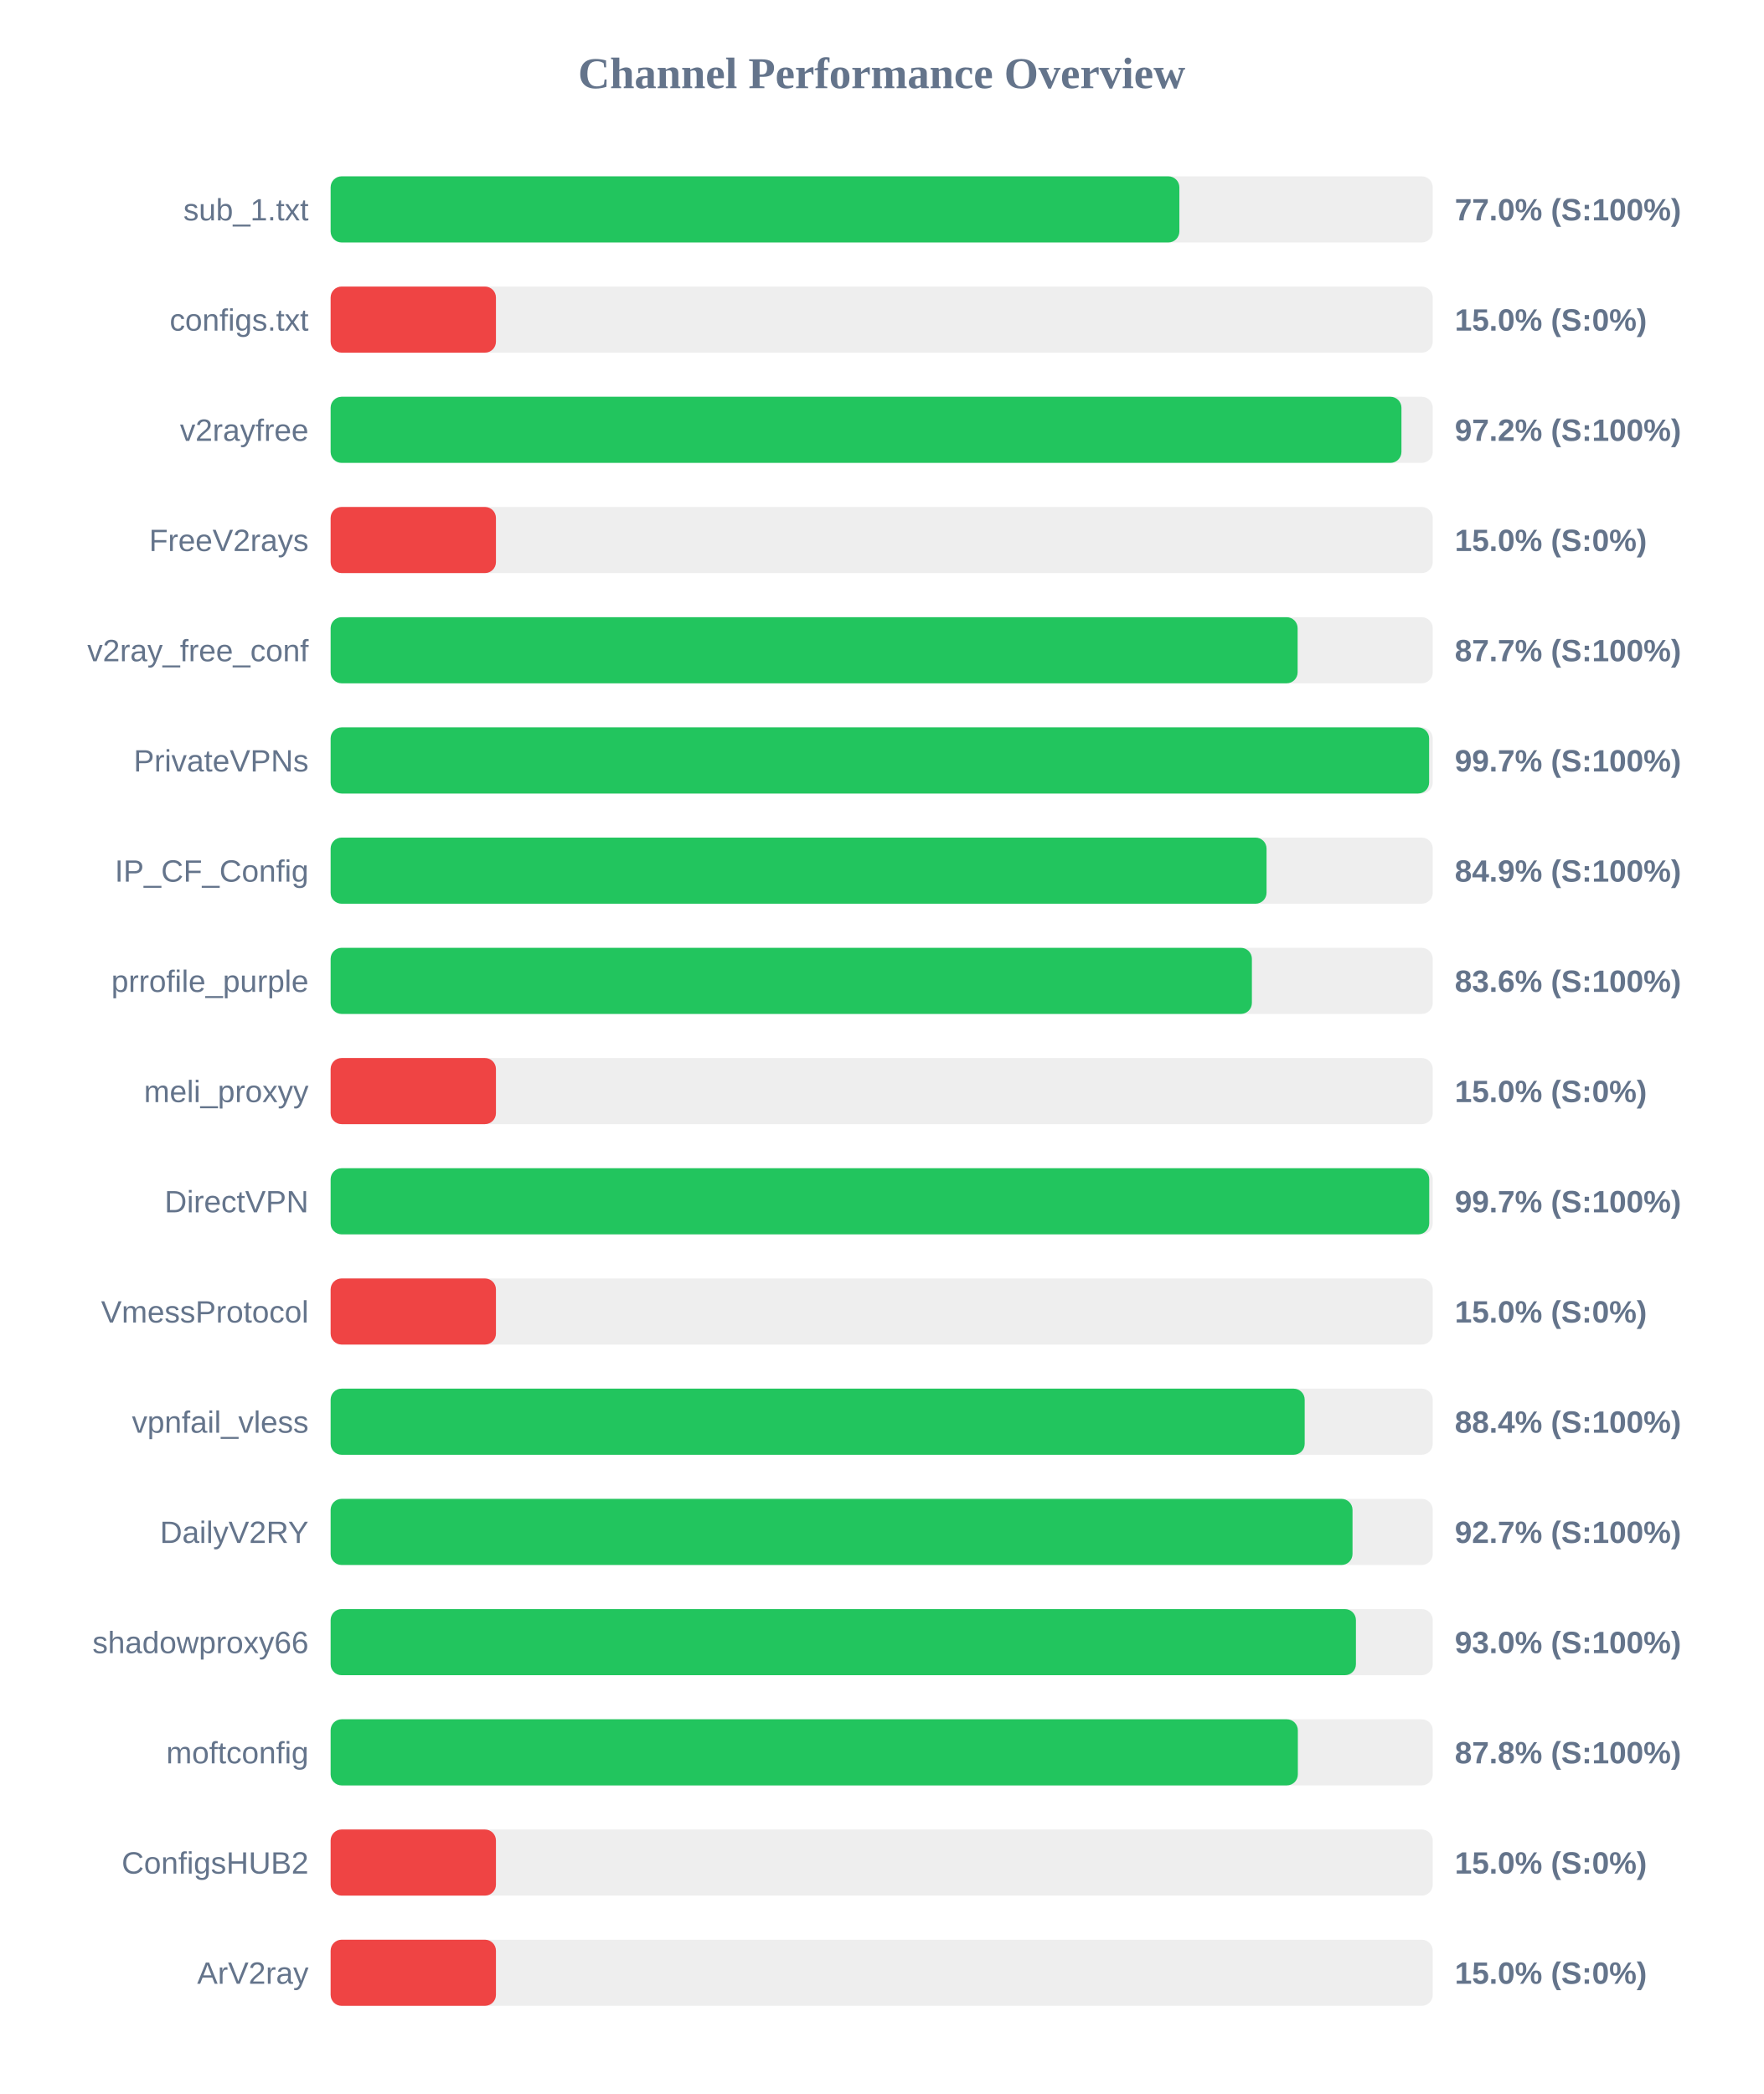
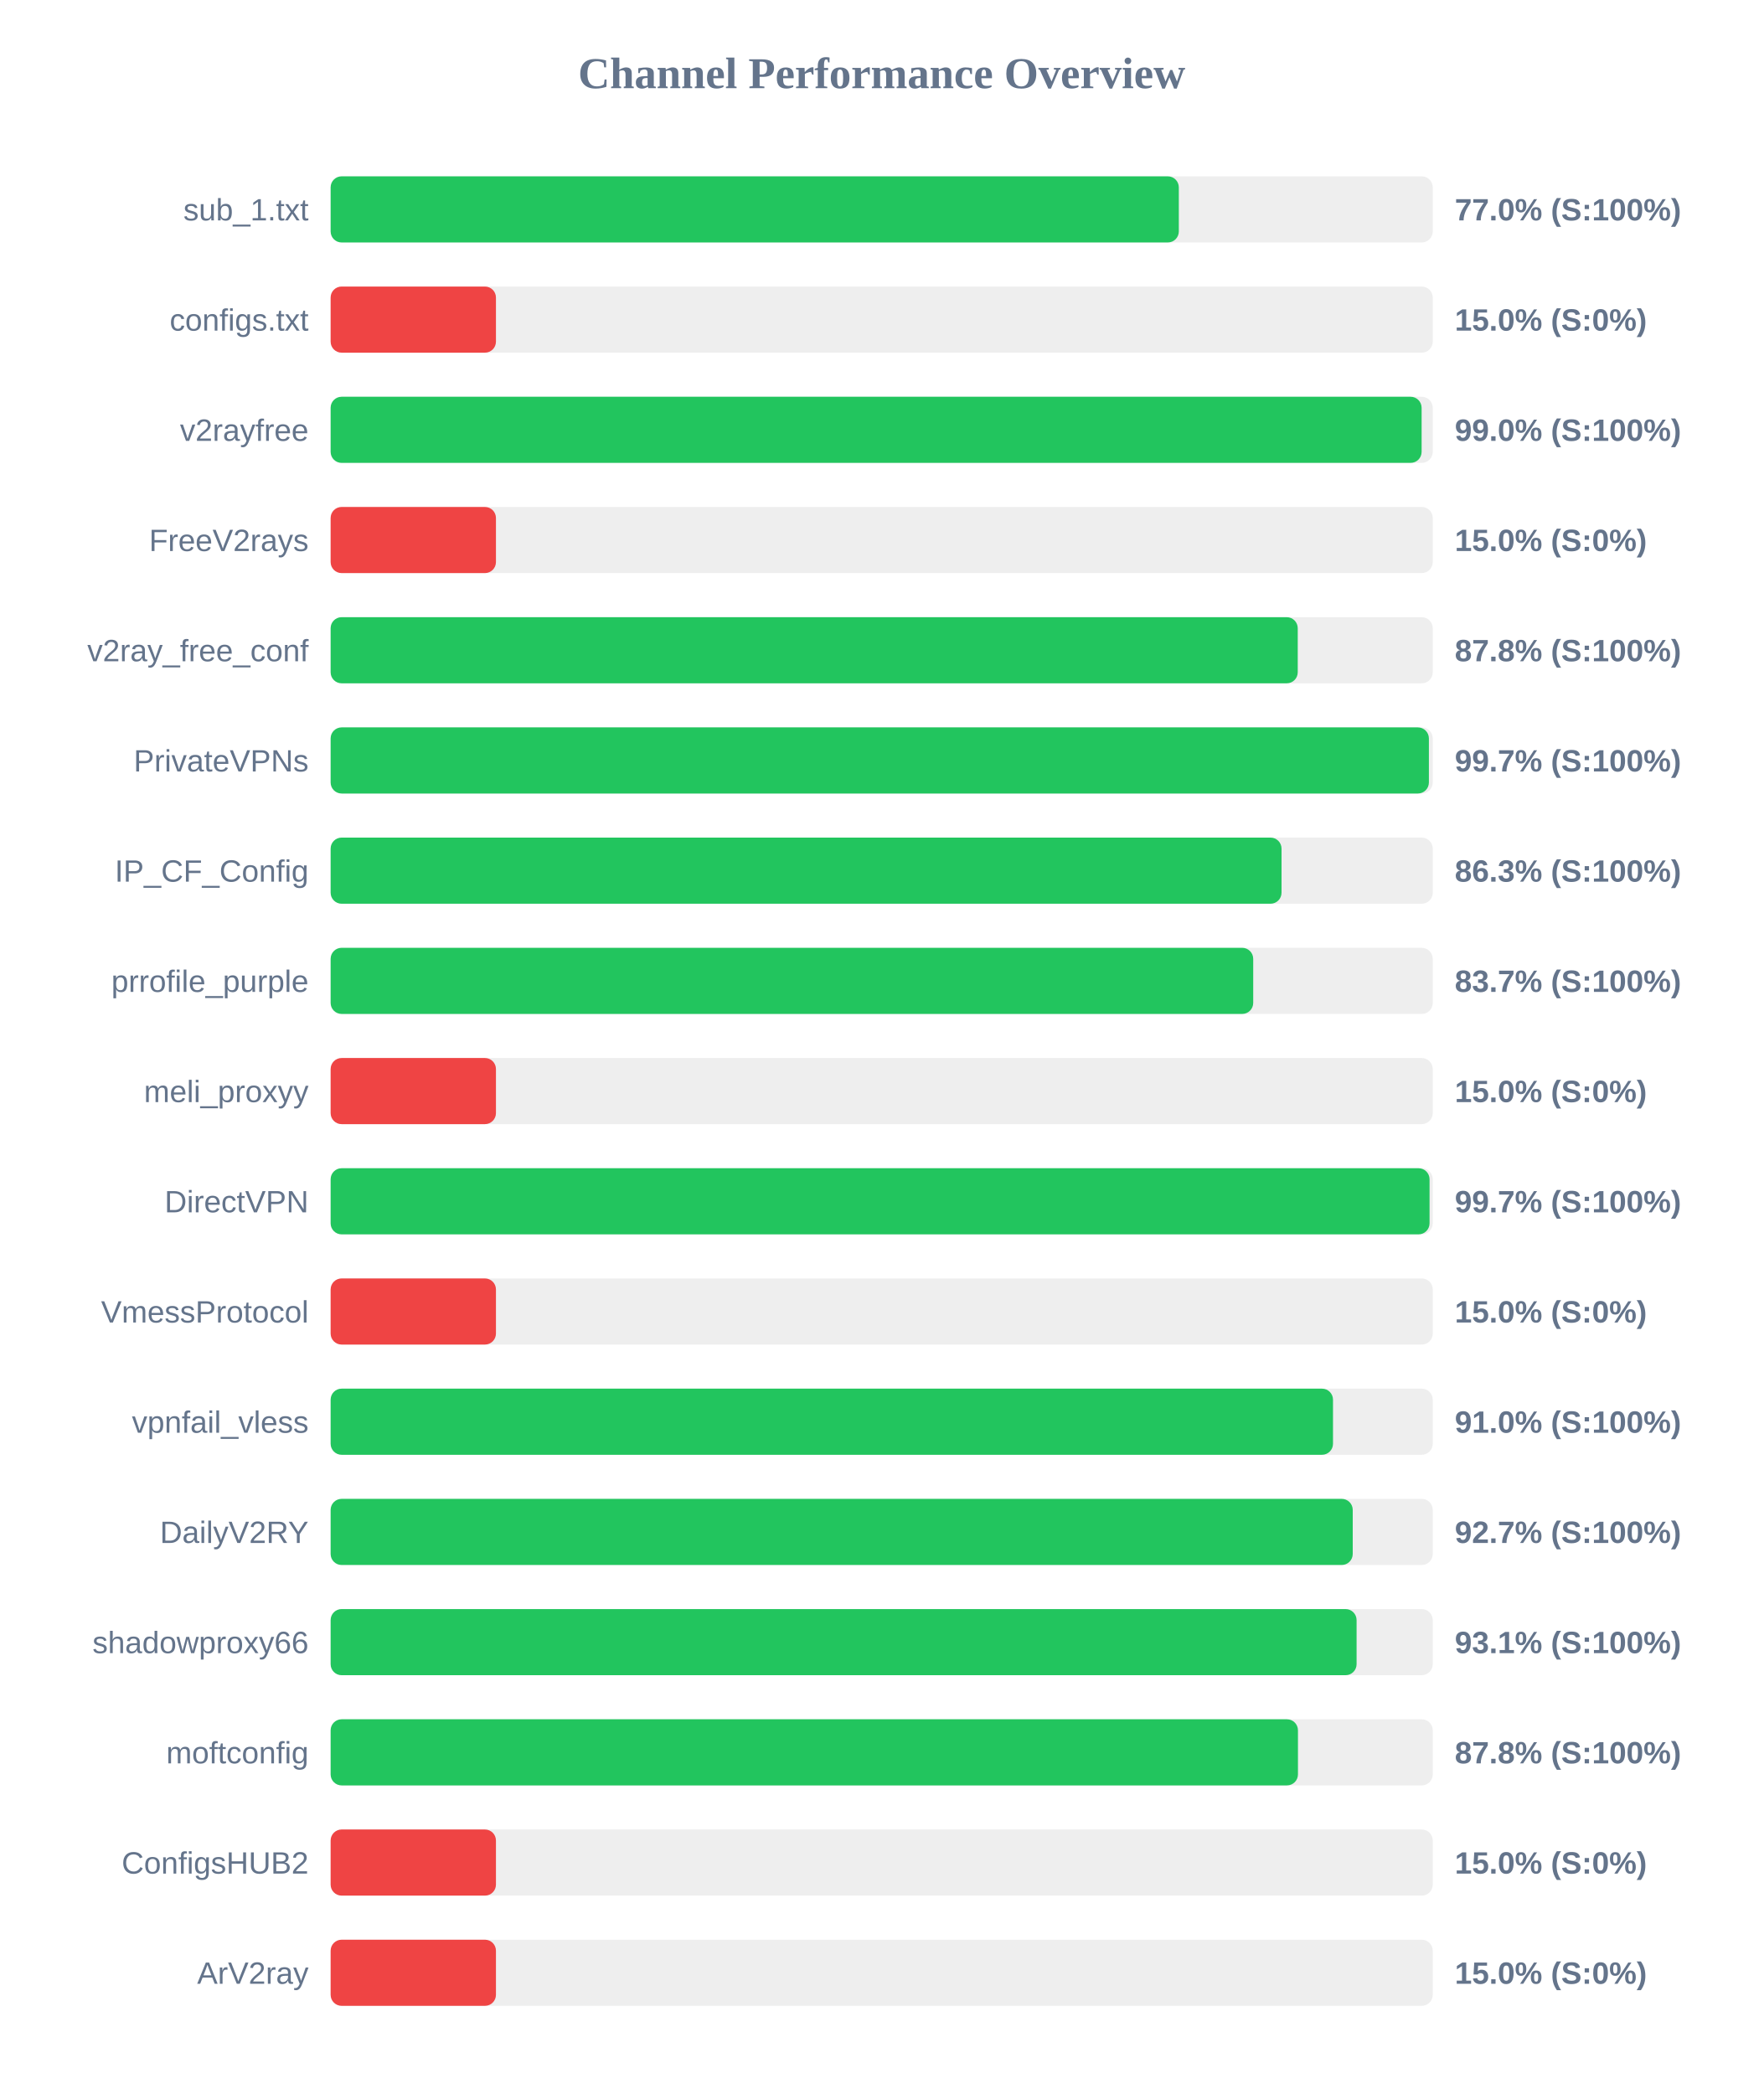
<svg xmlns="http://www.w3.org/2000/svg" width="800" height="950" version="1.1">
  <style>
        .row { font: 14px Arial; fill: #64748b; }
        .score { font: bold 14px Arial; fill: #64748b; }
    </style>
  <text x="400" y="40" text-anchor="middle" font-size="20px" font-weight="bold" fill="#64748b">Channel Performance Overview</text>
  <rect x="150" y="80" width="500" height="30" fill="#eee" rx="5" />
-   <rect x="150" y="80" width="385.05" height="30" fill="#22c55e" rx="5" />
+   <rect x="150" y="80" width="384.8" height="30" fill="#22c55e" rx="5" />
  <text x="140" y="100" text-anchor="end" class="row">sub_1.txt</text>
  <text x="660" y="100" text-anchor="start" class="score">77.0% (S:100%)</text>
  <rect x="150" y="130" width="500" height="30" fill="#eee" rx="5" />
  <rect x="150" y="130" width="75.0" height="30" fill="#ef4444" rx="5" />
  <text x="140" y="150" text-anchor="end" class="row">configs.txt</text>
  <text x="660" y="150" text-anchor="start" class="score">15.0% (S:0%)</text>
  <rect x="150" y="180" width="500" height="30" fill="#eee" rx="5" />
-   <rect x="150" y="180" width="485.8" height="30" fill="#22c55e" rx="5" />
+   <rect x="150" y="180" width="494.95" height="30" fill="#22c55e" rx="5" />
  <text x="140" y="200" text-anchor="end" class="row">v2rayfree</text>
-   <text x="660" y="200" text-anchor="start" class="score">97.2% (S:100%)</text>
+   <text x="660" y="200" text-anchor="start" class="score">99.0% (S:100%)</text>
  <rect x="150" y="230" width="500" height="30" fill="#eee" rx="5" />
  <rect x="150" y="230" width="75.0" height="30" fill="#ef4444" rx="5" />
  <text x="140" y="250" text-anchor="end" class="row">FreeV2rays</text>
  <text x="660" y="250" text-anchor="start" class="score">15.0% (S:0%)</text>
  <rect x="150" y="280" width="500" height="30" fill="#eee" rx="5" />
-   <rect x="150" y="280" width="438.7" height="30" fill="#22c55e" rx="5" />
+   <rect x="150" y="280" width="438.75" height="30" fill="#22c55e" rx="5" />
  <text x="140" y="300" text-anchor="end" class="row">v2ray_free_conf</text>
-   <text x="660" y="300" text-anchor="start" class="score">87.7% (S:100%)</text>
+   <text x="660" y="300" text-anchor="start" class="score">87.8% (S:100%)</text>
  <rect x="150" y="330" width="500" height="30" fill="#eee" rx="5" />
-   <rect x="150" y="330" width="498.35" height="30" fill="#22c55e" rx="5" />
+   <rect x="150" y="330" width="498.25" height="30" fill="#22c55e" rx="5" />
  <text x="140" y="350" text-anchor="end" class="row">PrivateVPNs</text>
  <text x="660" y="350" text-anchor="start" class="score">99.7% (S:100%)</text>
  <rect x="150" y="380" width="500" height="30" fill="#eee" rx="5" />
-   <rect x="150" y="380" width="424.6" height="30" fill="#22c55e" rx="5" />
+   <rect x="150" y="380" width="431.4" height="30" fill="#22c55e" rx="5" />
  <text x="140" y="400" text-anchor="end" class="row">IP_CF_Config</text>
-   <text x="660" y="400" text-anchor="start" class="score">84.9% (S:100%)</text>
+   <text x="660" y="400" text-anchor="start" class="score">86.3% (S:100%)</text>
  <rect x="150" y="430" width="500" height="30" fill="#eee" rx="5" />
-   <rect x="150" y="430" width="417.95" height="30" fill="#22c55e" rx="5" />
+   <rect x="150" y="430" width="418.55" height="30" fill="#22c55e" rx="5" />
  <text x="140" y="450" text-anchor="end" class="row">prrofile_purple</text>
-   <text x="660" y="450" text-anchor="start" class="score">83.6% (S:100%)</text>
+   <text x="660" y="450" text-anchor="start" class="score">83.7% (S:100%)</text>
  <rect x="150" y="480" width="500" height="30" fill="#eee" rx="5" />
  <rect x="150" y="480" width="75.0" height="30" fill="#ef4444" rx="5" />
  <text x="140" y="500" text-anchor="end" class="row">meli_proxyy</text>
  <text x="660" y="500" text-anchor="start" class="score">15.0% (S:0%)</text>
  <rect x="150" y="530" width="500" height="30" fill="#eee" rx="5" />
-   <rect x="150" y="530" width="498.4" height="30" fill="#22c55e" rx="5" />
+   <rect x="150" y="530" width="498.55" height="30" fill="#22c55e" rx="5" />
  <text x="140" y="550" text-anchor="end" class="row">DirectVPN</text>
  <text x="660" y="550" text-anchor="start" class="score">99.7% (S:100%)</text>
  <rect x="150" y="580" width="500" height="30" fill="#eee" rx="5" />
  <rect x="150" y="580" width="75.0" height="30" fill="#ef4444" rx="5" />
  <text x="140" y="600" text-anchor="end" class="row">VmessProtocol</text>
  <text x="660" y="600" text-anchor="start" class="score">15.0% (S:0%)</text>
  <rect x="150" y="630" width="500" height="30" fill="#eee" rx="5" />
-   <rect x="150" y="630" width="441.9" height="30" fill="#22c55e" rx="5" />
+   <rect x="150" y="630" width="454.75" height="30" fill="#22c55e" rx="5" />
  <text x="140" y="650" text-anchor="end" class="row">vpnfail_vless</text>
-   <text x="660" y="650" text-anchor="start" class="score">88.4% (S:100%)</text>
+   <text x="660" y="650" text-anchor="start" class="score">91.0% (S:100%)</text>
  <rect x="150" y="680" width="500" height="30" fill="#eee" rx="5" />
-   <rect x="150" y="680" width="463.6" height="30" fill="#22c55e" rx="5" />
+   <rect x="150" y="680" width="463.7" height="30" fill="#22c55e" rx="5" />
  <text x="140" y="700" text-anchor="end" class="row">DailyV2RY</text>
  <text x="660" y="700" text-anchor="start" class="score">92.7% (S:100%)</text>
  <rect x="150" y="730" width="500" height="30" fill="#eee" rx="5" />
-   <rect x="150" y="730" width="465.15" height="30" fill="#22c55e" rx="5" />
+   <rect x="150" y="730" width="465.45" height="30" fill="#22c55e" rx="5" />
  <text x="140" y="750" text-anchor="end" class="row">shadowproxy66</text>
-   <text x="660" y="750" text-anchor="start" class="score">93.0% (S:100%)</text>
+   <text x="660" y="750" text-anchor="start" class="score">93.1% (S:100%)</text>
  <rect x="150" y="780" width="500" height="30" fill="#eee" rx="5" />
-   <rect x="150" y="780" width="438.8" height="30" fill="#22c55e" rx="5" />
+   <rect x="150" y="780" width="438.85" height="30" fill="#22c55e" rx="5" />
  <text x="140" y="800" text-anchor="end" class="row">moftconfig</text>
  <text x="660" y="800" text-anchor="start" class="score">87.8% (S:100%)</text>
  <rect x="150" y="830" width="500" height="30" fill="#eee" rx="5" />
  <rect x="150" y="830" width="75.0" height="30" fill="#ef4444" rx="5" />
  <text x="140" y="850" text-anchor="end" class="row">ConfigsHUB2</text>
  <text x="660" y="850" text-anchor="start" class="score">15.0% (S:0%)</text>
  <rect x="150" y="880" width="500" height="30" fill="#eee" rx="5" />
  <rect x="150" y="880" width="75.0" height="30" fill="#ef4444" rx="5" />
  <text x="140" y="900" text-anchor="end" class="row">ArV2ray</text>
  <text x="660" y="900" text-anchor="start" class="score">15.0% (S:0%)</text>
</svg>
